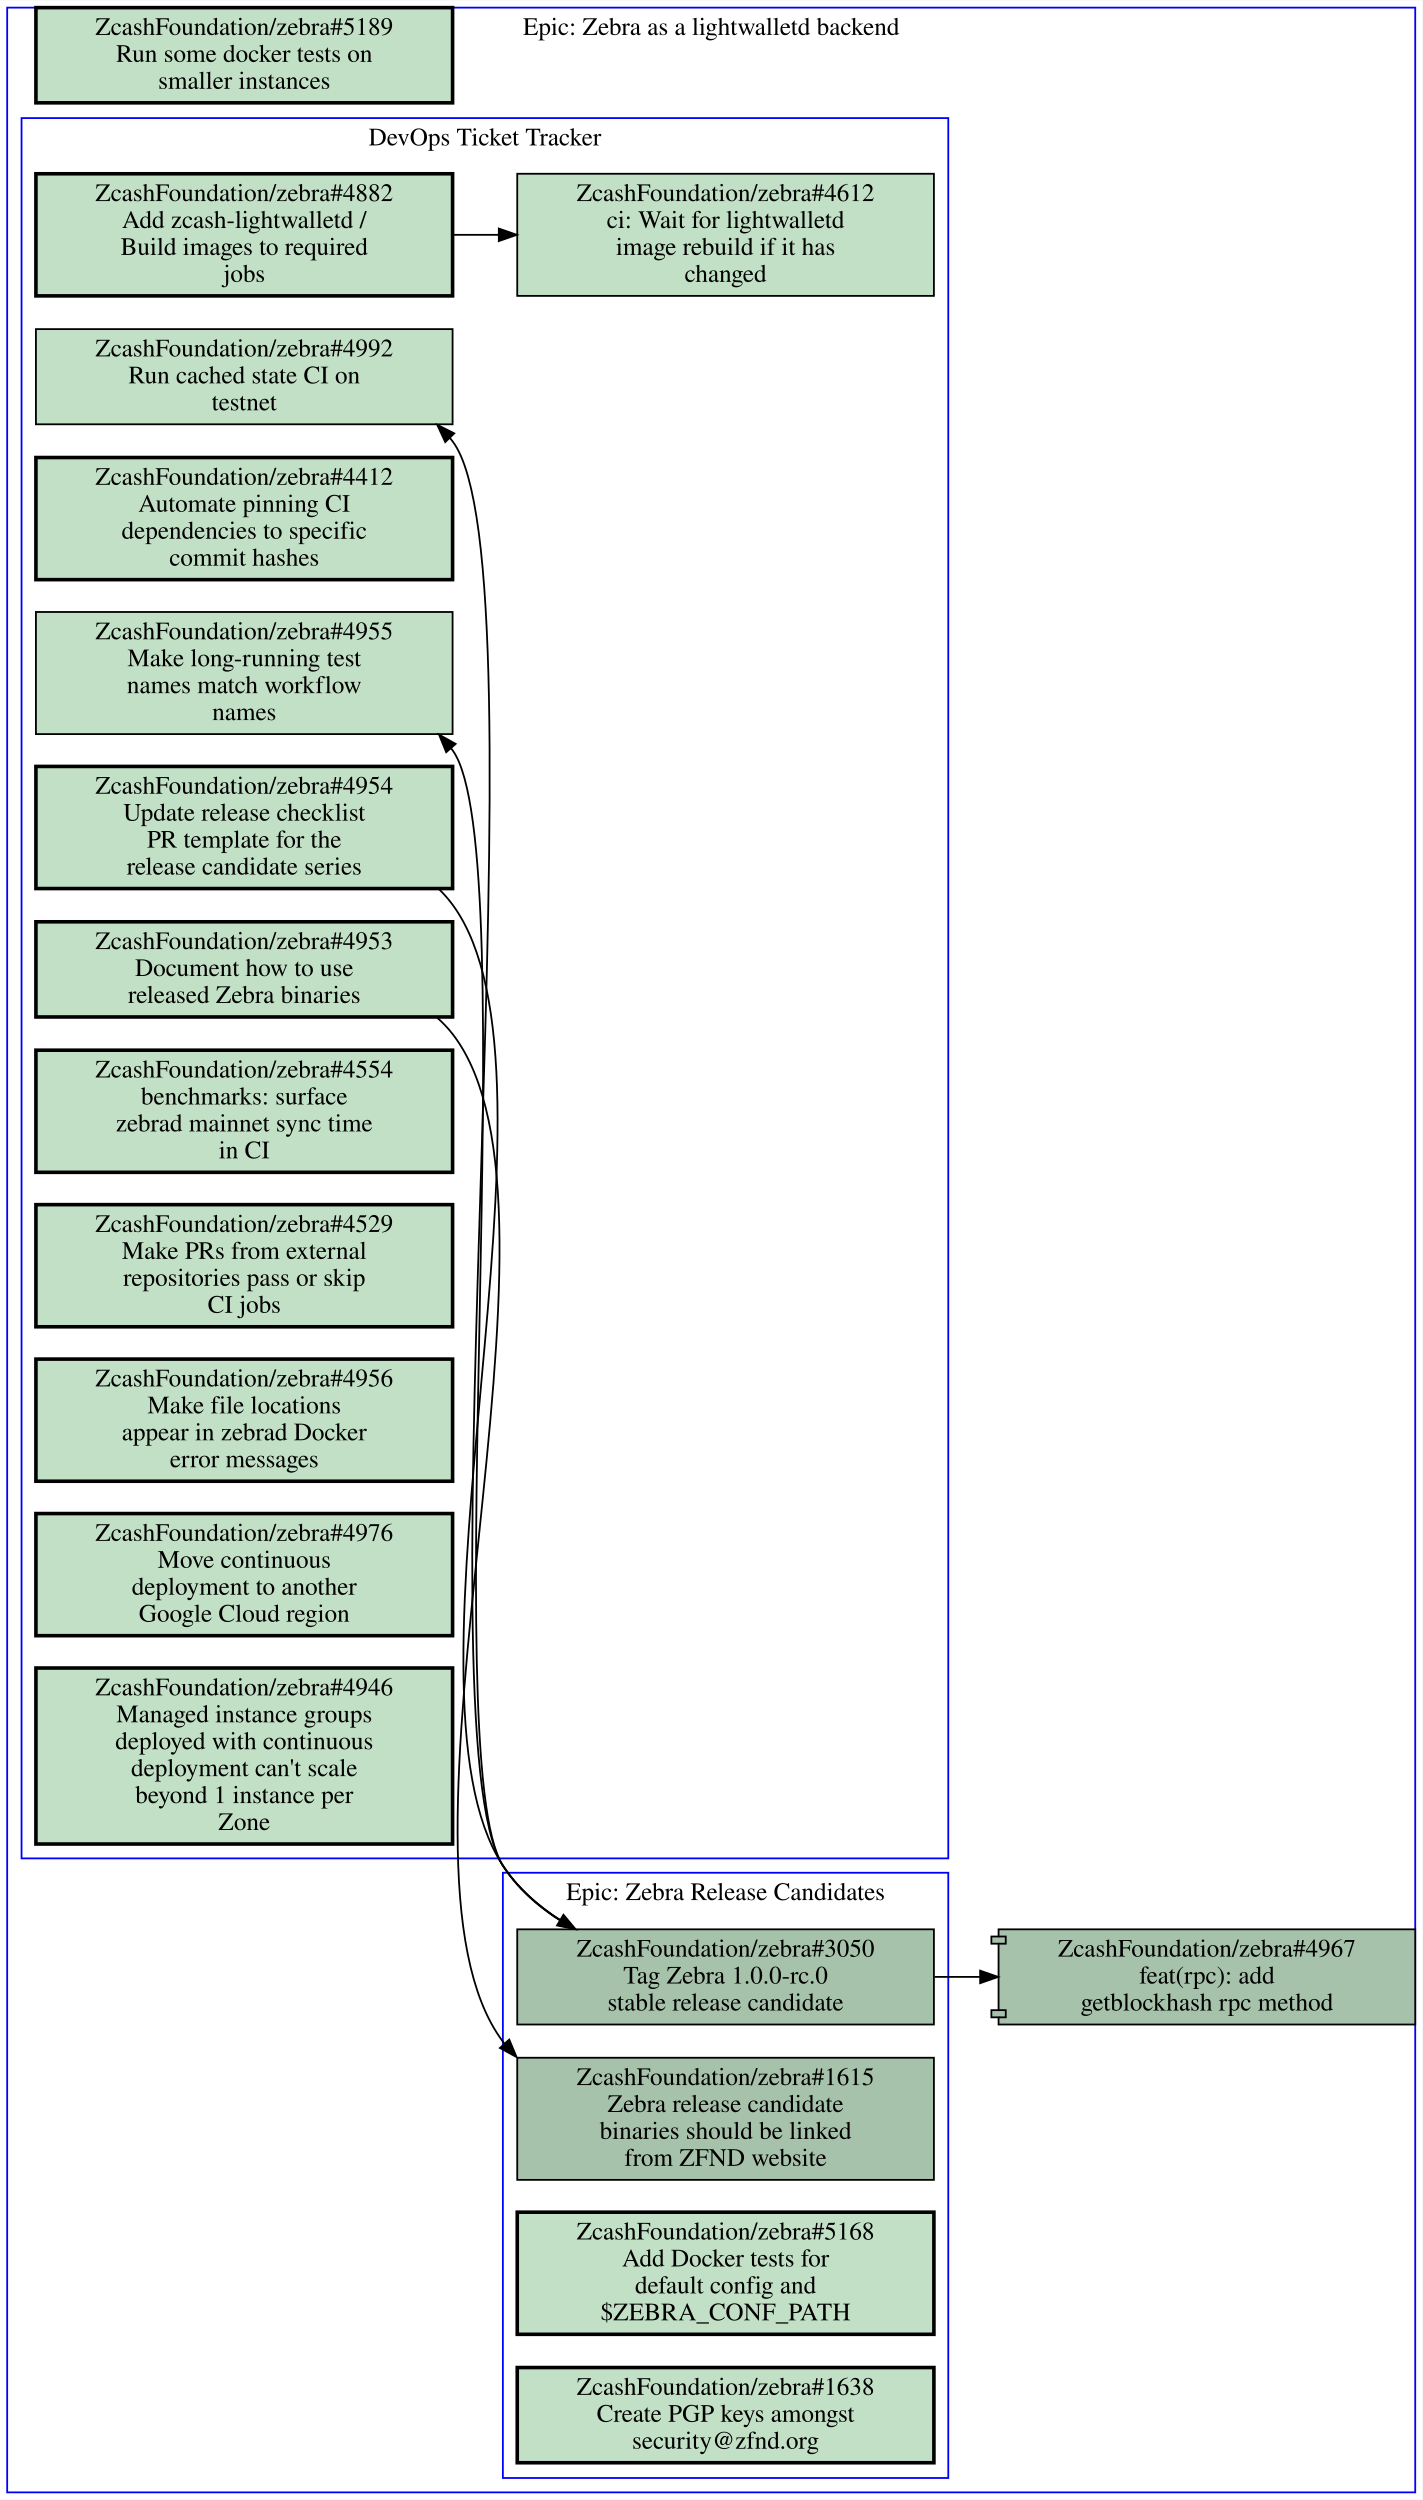
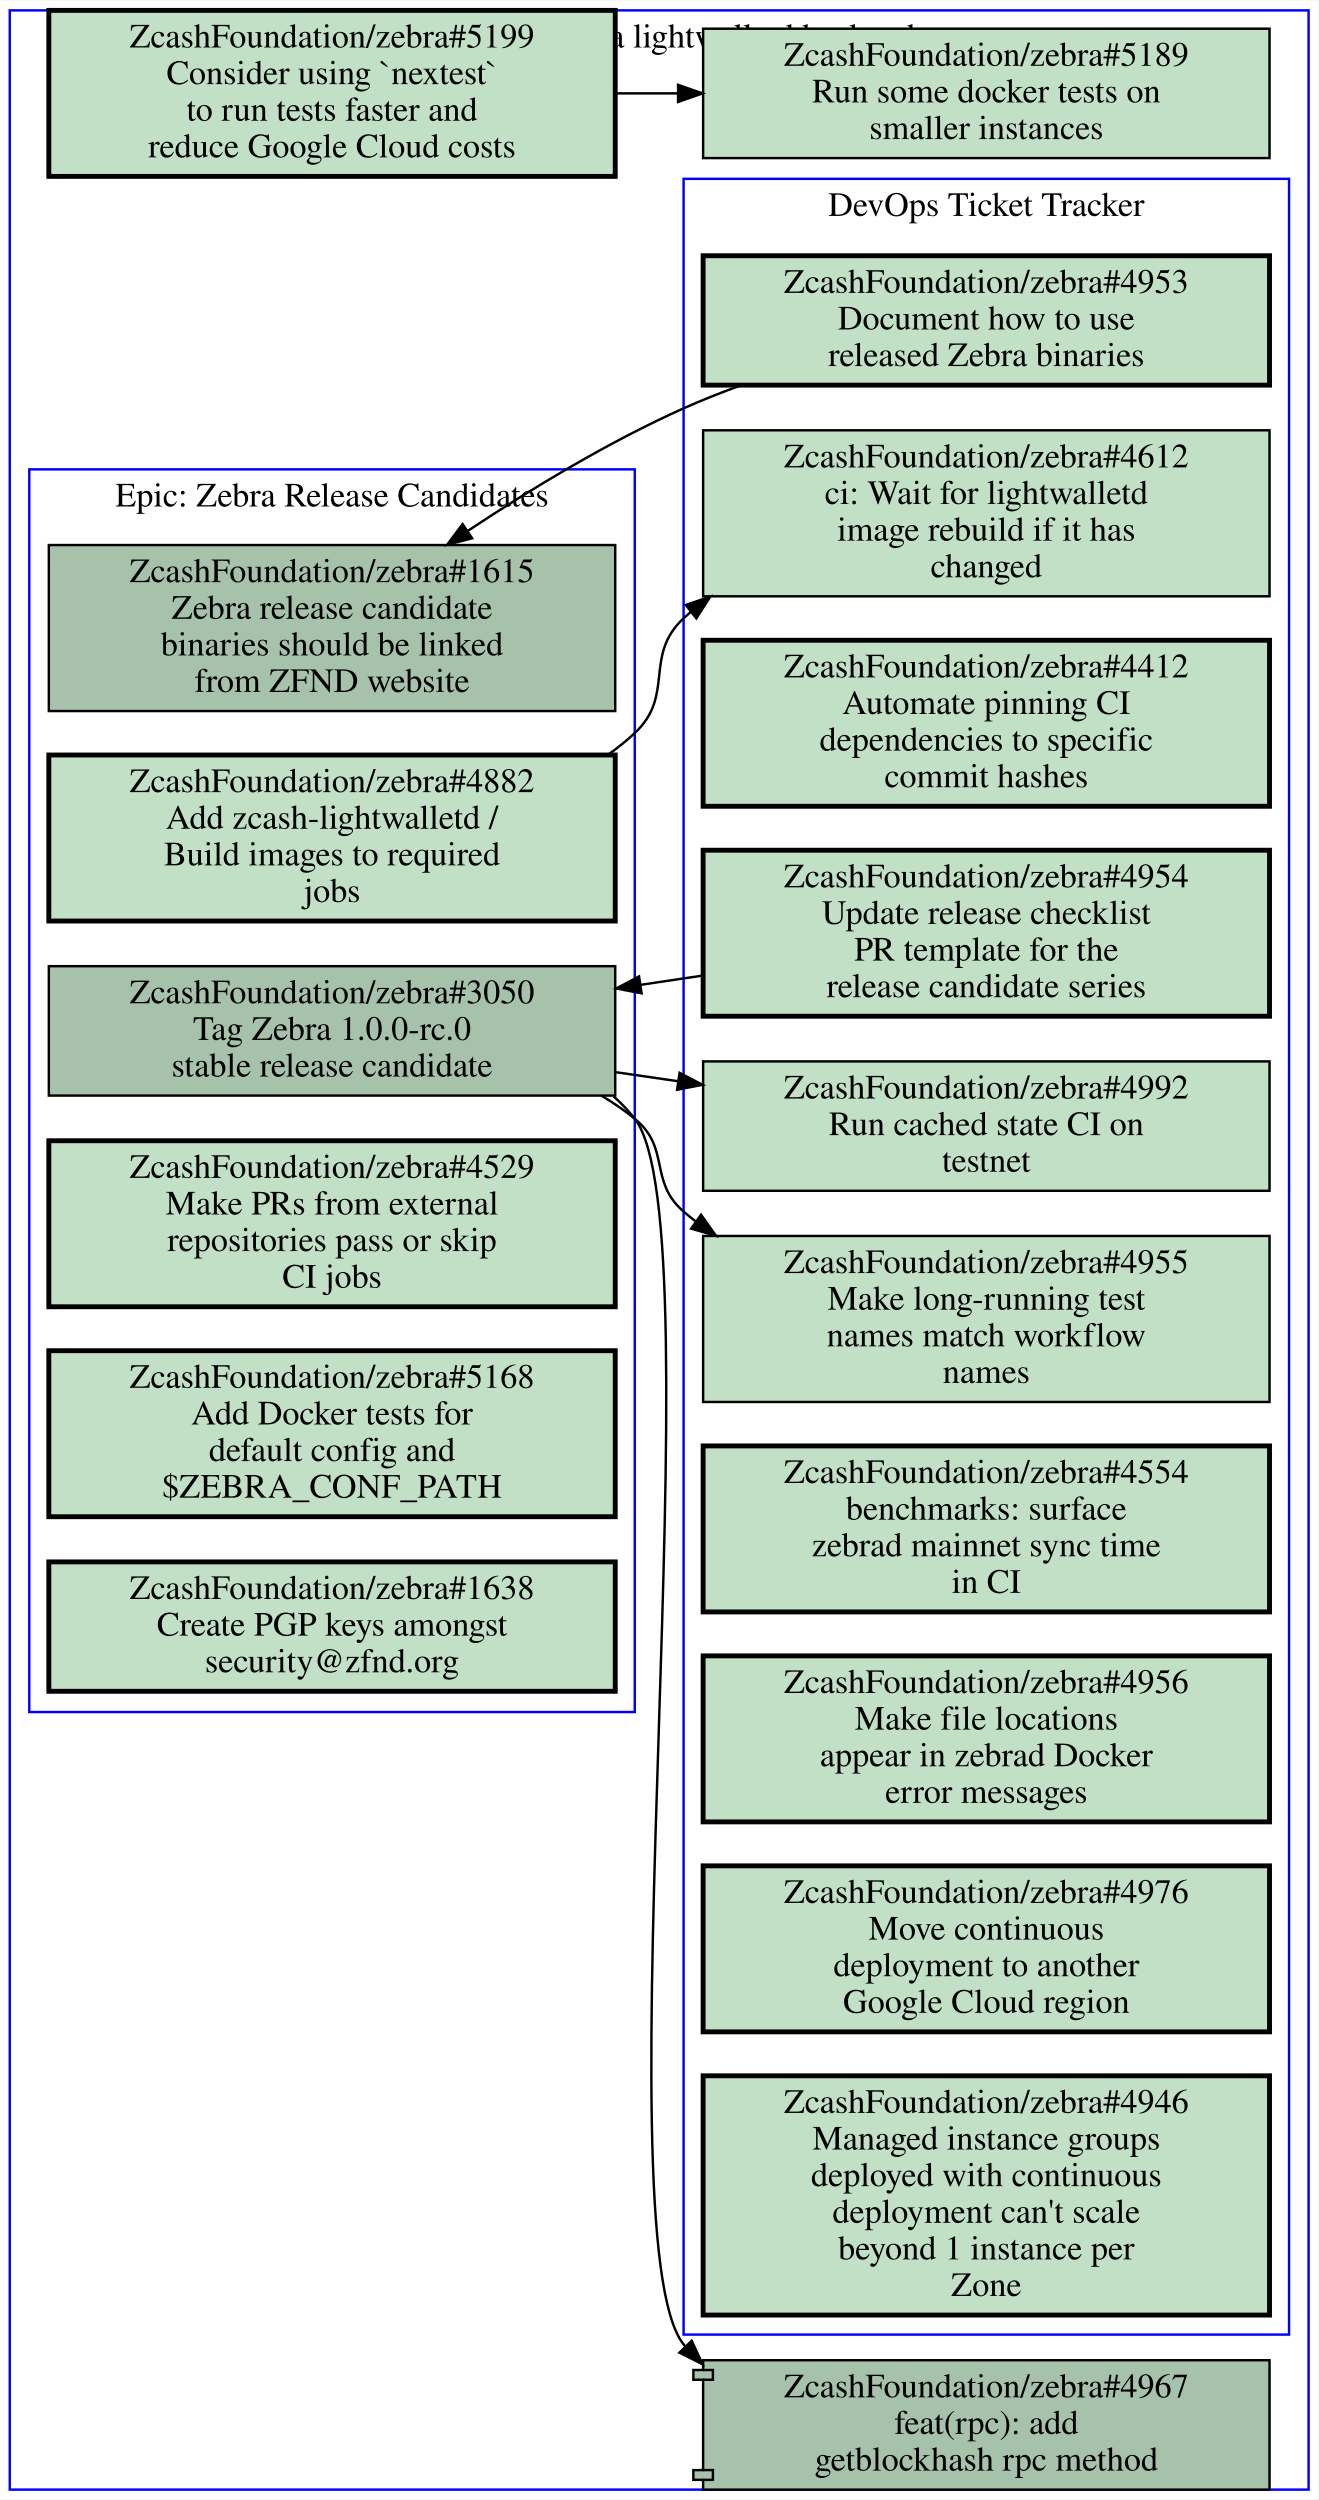
- <svg xmlns="http://www.w3.org/2000/svg" xmlns:xlink="http://www.w3.org/1999/xlink" width="792pt" height="1392pt" viewBox="0.00 0.00 792.00 1391.50">
-   <g id="graph0" class="graph" transform="scale(1 1) rotate(0) translate(4 1387.5)">
-     <polygon fill="#ffffff" stroke="transparent" points="-4,4 -4,-1387.5 788,-1387.5 788,4 -4,4" />
+ <svg xmlns="http://www.w3.org/2000/svg" xmlns:xlink="http://www.w3.org/1999/xlink" width="540pt" height="1024pt" viewBox="0.00 0.00 540.00 1023.50">
+   <g id="graph0" class="graph" transform="scale(1 1) rotate(0) translate(4 1019.5)">
+     <polygon fill="#ffffff" stroke="transparent" points="-4,4 -4,-1019.5 536,-1019.5 536,4 -4,4" />
    <g id="clust1" class="cluster">
-       <polygon fill="none" stroke="#0000ff" points="8,-353 8,-1322 524,-1322 524,-353 8,-353" />
-       <text text-anchor="middle" x="266" y="-1306.8" font-family="Times,serif" font-size="14.00" fill="#000000">DevOps Ticket Tracker</text>
+       <polygon fill="none" stroke="#0000ff" points="8,-318.5 8,-827.5 256,-827.5 256,-318.5 8,-318.5" />
+       <text text-anchor="middle" x="132" y="-812.3" font-family="Times,serif" font-size="14.00" fill="#000000">Epic: Zebra Release Candidates</text>
    </g>
    <g id="clust2" class="cluster">
-       <polygon fill="none" stroke="#0000ff" points="276,-8 276,-345 524,-345 524,-8 276,-8" />
-       <text text-anchor="middle" x="400" y="-329.8" font-family="Times,serif" font-size="14.00" fill="#000000">Epic: Zebra Release Candidates</text>
+       <polygon fill="none" stroke="#0000ff" points="276,-63.5 276,-946.5 524,-946.5 524,-63.5 276,-63.5" />
+       <text text-anchor="middle" x="400" y="-931.3" font-family="Times,serif" font-size="14.00" fill="#000000">DevOps Ticket Tracker</text>
    </g>
    <g id="clust3" class="cluster">
-       <polygon fill="none" stroke="#0000ff" points="0,0 0,-1383.5 784,-1383.5 784,0 0,0" />
-       <text text-anchor="middle" x="392" y="-1368.3" font-family="Times,serif" font-size="14.00" fill="#000000">Epic: Zebra as a lightwalletd backend</text>
+       <polygon fill="none" stroke="#0000ff" points="0,0 0,-1015.5 532,-1015.5 532,0 0,0" />
+       <text text-anchor="middle" x="266" y="-1000.3" font-family="Times,serif" font-size="14.00" fill="#000000">Epic: Zebra as a lightwalletd backend</text>
    </g>
    <g id="node1" class="node open">
      <g id="a_node1">
-         <a xlink:href="https://github.com/ZcashFoundation/zebra/issues/4953" xlink:title="ZcashFoundation/zebra#4953&#10;Document how to use&#10;released Zebra binaries" target="_blank">
-           <polygon fill="#c2e0c6" stroke="#000000" stroke-width="2" points="248,-874.5 16,-874.5 16,-821.5 248,-821.5 248,-874.5" />
-           <text text-anchor="middle" x="132" y="-859.3" font-family="Times,serif" font-size="14.00" fill="#000000">ZcashFoundation/zebra#4953</text>
-           <text text-anchor="middle" x="132" y="-844.3" font-family="Times,serif" font-size="14.00" fill="#000000">Document how to use</text>
-           <text text-anchor="middle" x="132" y="-829.3" font-family="Times,serif" font-size="14.00" fill="#000000">released Zebra binaries</text>
-         </a>
-       </g>
-     </g>
-     <g id="node13" class="node open">
-       <g id="a_node13">
        <a xlink:href="https://github.com/ZcashFoundation/zebra/issues/1615" xlink:title="ZcashFoundation/zebra#1615&#10;Zebra release candidate&#10;binaries should be linked&#10;from ZFND website" target="_blank">
-           <polygon fill="#a7c2aa" stroke="#000000" points="516,-242 284,-242 284,-174 516,-174 516,-242" />
-           <text text-anchor="middle" x="400" y="-226.8" font-family="Times,serif" font-size="14.00" fill="#000000">ZcashFoundation/zebra#1615</text>
-           <text text-anchor="middle" x="400" y="-211.8" font-family="Times,serif" font-size="14.00" fill="#000000">Zebra release candidate</text>
-           <text text-anchor="middle" x="400" y="-196.8" font-family="Times,serif" font-size="14.00" fill="#000000">binaries should be linked</text>
-           <text text-anchor="middle" x="400" y="-181.8" font-family="Times,serif" font-size="14.00" fill="#000000">from ZFND website</text>
-         </a>
-       </g>
-     </g>
-     <g id="edge2" class="edge">
-       <path fill="none" stroke="#000000" d="M239.4,-821.12C242.53,-818.36 245.41,-815.33 248,-812 324.52,-713.38 201.11,-350.86 276,-251 276.29,-250.61 276.58,-250.23 276.88,-249.85" />
-       <polygon fill="#000000" stroke="#000000" points="279.545,-252.121 283.64,-242.35 274.345,-247.435 279.545,-252.121" />
+           <polygon fill="#a7c2aa" stroke="#000000" points="248,-796.5 16,-796.5 16,-728.5 248,-728.5 248,-796.5" />
+           <text text-anchor="middle" x="132" y="-781.3" font-family="Times,serif" font-size="14.00" fill="#000000">ZcashFoundation/zebra#1615</text>
+           <text text-anchor="middle" x="132" y="-766.3" font-family="Times,serif" font-size="14.00" fill="#000000">Zebra release candidate</text>
+           <text text-anchor="middle" x="132" y="-751.3" font-family="Times,serif" font-size="14.00" fill="#000000">binaries should be linked</text>
+           <text text-anchor="middle" x="132" y="-736.3" font-family="Times,serif" font-size="14.00" fill="#000000">from ZFND website</text>
+         </a>
+       </g>
    </g>
    <g id="node2" class="node open">
      <g id="a_node2">
-         <a xlink:href="https://github.com/ZcashFoundation/zebra/issues/4954" xlink:title="ZcashFoundation/zebra#4954&#10;Update release checklist&#10;PR template for the&#10;release candidate series" target="_blank">
-           <polygon fill="#c2e0c6" stroke="#000000" stroke-width="2" points="248,-961 16,-961 16,-893 248,-893 248,-961" />
-           <text text-anchor="middle" x="132" y="-945.8" font-family="Times,serif" font-size="14.00" fill="#000000">ZcashFoundation/zebra#4954</text>
-           <text text-anchor="middle" x="132" y="-930.8" font-family="Times,serif" font-size="14.00" fill="#000000">Update release checklist</text>
-           <text text-anchor="middle" x="132" y="-915.8" font-family="Times,serif" font-size="14.00" fill="#000000">PR template for the</text>
-           <text text-anchor="middle" x="132" y="-900.8" font-family="Times,serif" font-size="14.00" fill="#000000">release candidate series</text>
-         </a>
-       </g>
-     </g>
-     <g id="node14" class="node open">
-       <g id="a_node14">
        <a xlink:href="https://github.com/ZcashFoundation/zebra/issues/3050" xlink:title="ZcashFoundation/zebra#3050&#10;Tag Zebra 1.0.0-rc.0&#10;stable release candidate" target="_blank">
-           <polygon fill="#a7c2aa" stroke="#000000" points="516,-313.5 284,-313.5 284,-260.5 516,-260.5 516,-313.5" />
-           <text text-anchor="middle" x="400" y="-298.3" font-family="Times,serif" font-size="14.00" fill="#000000">ZcashFoundation/zebra#3050</text>
-           <text text-anchor="middle" x="400" y="-283.3" font-family="Times,serif" font-size="14.00" fill="#000000">Tag Zebra 1.0.0-rc.0</text>
-           <text text-anchor="middle" x="400" y="-268.3" font-family="Times,serif" font-size="14.00" fill="#000000">stable release candidate</text>
-         </a>
-       </g>
-     </g>
-     <g id="edge3" class="edge">
-       <path fill="none" stroke="#000000" d="M240.42,-892.68C243.17,-890 245.71,-887.11 248,-884 318.53,-788.09 210.78,-448.6 276,-349 284.03,-336.73 295.27,-326.79 307.73,-318.76" />
-       <polygon fill="#000000" stroke="#000000" points="309.729,-321.643 316.52,-313.51 306.14,-315.633 309.729,-321.643" />
-     </g>
-     <g id="node3" class="node open">
-       <g id="a_node3">
-         <a xlink:href="https://github.com/ZcashFoundation/zebra/issues/4412" xlink:title="ZcashFoundation/zebra#4412&#10;Automate pinning CI&#10;dependencies to specific&#10;commit hashes" target="_blank">
-           <polygon fill="#c2e0c6" stroke="#000000" stroke-width="2" points="248,-1133 16,-1133 16,-1065 248,-1065 248,-1133" />
-           <text text-anchor="middle" x="132" y="-1117.8" font-family="Times,serif" font-size="14.00" fill="#000000">ZcashFoundation/zebra#4412</text>
-           <text text-anchor="middle" x="132" y="-1102.8" font-family="Times,serif" font-size="14.00" fill="#000000">Automate pinning CI</text>
-           <text text-anchor="middle" x="132" y="-1087.8" font-family="Times,serif" font-size="14.00" fill="#000000">dependencies to specific</text>
-           <text text-anchor="middle" x="132" y="-1072.8" font-family="Times,serif" font-size="14.00" fill="#000000">commit hashes</text>
-         </a>
-       </g>
-     </g>
-     <g id="node4" class="node open">
-       <g id="a_node4">
-         <a xlink:href="https://github.com/ZcashFoundation/zebra/issues/4612" xlink:title="ZcashFoundation/zebra#4612&#10;ci: Wait for lightwalletd&#10;image rebuild if it has&#10;changed" target="_blank">
-           <polygon fill="#c2e0c6" stroke="#000000" points="516,-1291 284,-1291 284,-1223 516,-1223 516,-1291" />
-           <text text-anchor="middle" x="400" y="-1275.8" font-family="Times,serif" font-size="14.00" fill="#000000">ZcashFoundation/zebra#4612</text>
-           <text text-anchor="middle" x="400" y="-1260.8" font-family="Times,serif" font-size="14.00" fill="#000000">ci: Wait for lightwalletd</text>
-           <text text-anchor="middle" x="400" y="-1245.8" font-family="Times,serif" font-size="14.00" fill="#000000">image rebuild if it has</text>
-           <text text-anchor="middle" x="400" y="-1230.8" font-family="Times,serif" font-size="14.00" fill="#000000">changed</text>
-         </a>
-       </g>
-     </g>
-     <g id="node5" class="node open">
-       <g id="a_node5">
-         <a xlink:href="https://github.com/ZcashFoundation/zebra/issues/4955" xlink:title="ZcashFoundation/zebra#4955&#10;Make long-running test&#10;names match workflow&#10;names" target="_blank">
-           <polygon fill="#c2e0c6" stroke="#000000" points="248,-1047 16,-1047 16,-979 248,-979 248,-1047" />
-           <text text-anchor="middle" x="132" y="-1031.8" font-family="Times,serif" font-size="14.00" fill="#000000">ZcashFoundation/zebra#4955</text>
-           <text text-anchor="middle" x="132" y="-1016.8" font-family="Times,serif" font-size="14.00" fill="#000000">Make long-running test</text>
-           <text text-anchor="middle" x="132" y="-1001.8" font-family="Times,serif" font-size="14.00" fill="#000000">names match workflow</text>
-           <text text-anchor="middle" x="132" y="-986.8" font-family="Times,serif" font-size="14.00" fill="#000000">names</text>
-         </a>
-       </g>
-     </g>
-     <g id="node6" class="node open">
-       <g id="a_node6">
-         <a xlink:href="https://github.com/ZcashFoundation/zebra/issues/4882" xlink:title="ZcashFoundation/zebra#4882&#10;Add zcash-lightwalletd /&#10;Build images to required&#10;jobs" target="_blank">
-           <polygon fill="#c2e0c6" stroke="#000000" stroke-width="2" points="248,-1291 16,-1291 16,-1223 248,-1223 248,-1291" />
-           <text text-anchor="middle" x="132" y="-1275.8" font-family="Times,serif" font-size="14.00" fill="#000000">ZcashFoundation/zebra#4882</text>
-           <text text-anchor="middle" x="132" y="-1260.8" font-family="Times,serif" font-size="14.00" fill="#000000">Add zcash-lightwalletd /</text>
-           <text text-anchor="middle" x="132" y="-1245.8" font-family="Times,serif" font-size="14.00" fill="#000000">Build images to required</text>
-           <text text-anchor="middle" x="132" y="-1230.8" font-family="Times,serif" font-size="14.00" fill="#000000">jobs</text>
-         </a>
-       </g>
-     </g>
-     <g id="edge1" class="edge">
-       <path fill="none" stroke="#000000" d="M248.38,-1257C256.71,-1257 265.14,-1257 273.53,-1257" />
-       <polygon fill="#000000" stroke="#000000" points="273.74,-1260.5 283.74,-1257 273.74,-1253.5 273.74,-1260.5" />
-     </g>
-     <g id="node7" class="node open">
-       <g id="a_node7">
-         <a xlink:href="https://github.com/ZcashFoundation/zebra/issues/4992" xlink:title="ZcashFoundation/zebra#4992&#10;Run cached state CI on&#10;testnet" target="_blank">
-           <polygon fill="#c2e0c6" stroke="#000000" points="248,-1204.5 16,-1204.5 16,-1151.5 248,-1151.5 248,-1204.5" />
-           <text text-anchor="middle" x="132" y="-1189.3" font-family="Times,serif" font-size="14.00" fill="#000000">ZcashFoundation/zebra#4992</text>
-           <text text-anchor="middle" x="132" y="-1174.3" font-family="Times,serif" font-size="14.00" fill="#000000">Run cached state CI on</text>
-           <text text-anchor="middle" x="132" y="-1159.3" font-family="Times,serif" font-size="14.00" fill="#000000">testnet</text>
-         </a>
-       </g>
-     </g>
-     <g id="node8" class="node open">
-       <g id="a_node8">
-         <a xlink:href="https://github.com/ZcashFoundation/zebra/issues/4554" xlink:title="ZcashFoundation/zebra#4554&#10;benchmarks: surface&#10;zebrad mainnet sync time&#10;in CI" target="_blank">
-           <polygon fill="#c2e0c6" stroke="#000000" stroke-width="2" points="248,-803 16,-803 16,-735 248,-735 248,-803" />
-           <text text-anchor="middle" x="132" y="-787.8" font-family="Times,serif" font-size="14.00" fill="#000000">ZcashFoundation/zebra#4554</text>
-           <text text-anchor="middle" x="132" y="-772.8" font-family="Times,serif" font-size="14.00" fill="#000000">benchmarks: surface</text>
-           <text text-anchor="middle" x="132" y="-757.8" font-family="Times,serif" font-size="14.00" fill="#000000">zebrad mainnet sync time</text>
-           <text text-anchor="middle" x="132" y="-742.8" font-family="Times,serif" font-size="14.00" fill="#000000">in CI</text>
-         </a>
-       </g>
-     </g>
-     <g id="node9" class="node open">
-       <g id="a_node9">
-         <a xlink:href="https://github.com/ZcashFoundation/zebra/issues/4529" xlink:title="ZcashFoundation/zebra#4529&#10;Make PRs from external&#10;repositories pass or skip&#10;CI jobs" target="_blank">
-           <polygon fill="#c2e0c6" stroke="#000000" stroke-width="2" points="248,-717 16,-717 16,-649 248,-649 248,-717" />
-           <text text-anchor="middle" x="132" y="-701.8" font-family="Times,serif" font-size="14.00" fill="#000000">ZcashFoundation/zebra#4529</text>
-           <text text-anchor="middle" x="132" y="-686.8" font-family="Times,serif" font-size="14.00" fill="#000000">Make PRs from external</text>
-           <text text-anchor="middle" x="132" y="-671.8" font-family="Times,serif" font-size="14.00" fill="#000000">repositories pass or skip</text>
-           <text text-anchor="middle" x="132" y="-656.8" font-family="Times,serif" font-size="14.00" fill="#000000">CI jobs</text>
-         </a>
-       </g>
-     </g>
-     <g id="node10" class="node open">
-       <g id="a_node10">
-         <a xlink:href="https://github.com/ZcashFoundation/zebra/issues/4956" xlink:title="ZcashFoundation/zebra#4956&#10;Make file locations&#10;appear in zebrad Docker&#10;error messages" target="_blank">
-           <polygon fill="#c2e0c6" stroke="#000000" stroke-width="2" points="248,-631 16,-631 16,-563 248,-563 248,-631" />
-           <text text-anchor="middle" x="132" y="-615.8" font-family="Times,serif" font-size="14.00" fill="#000000">ZcashFoundation/zebra#4956</text>
-           <text text-anchor="middle" x="132" y="-600.8" font-family="Times,serif" font-size="14.00" fill="#000000">Make file locations</text>
-           <text text-anchor="middle" x="132" y="-585.8" font-family="Times,serif" font-size="14.00" fill="#000000">appear in zebrad Docker</text>
-           <text text-anchor="middle" x="132" y="-570.8" font-family="Times,serif" font-size="14.00" fill="#000000">error messages</text>
+           <polygon fill="#a7c2aa" stroke="#000000" points="248,-624 16,-624 16,-571 248,-571 248,-624" />
+           <text text-anchor="middle" x="132" y="-608.8" font-family="Times,serif" font-size="14.00" fill="#000000">ZcashFoundation/zebra#3050</text>
+           <text text-anchor="middle" x="132" y="-593.8" font-family="Times,serif" font-size="14.00" fill="#000000">Tag Zebra 1.0.0-rc.0</text>
+           <text text-anchor="middle" x="132" y="-578.8" font-family="Times,serif" font-size="14.00" fill="#000000">stable release candidate</text>
        </a>
      </g>
    </g>
    <g id="node11" class="node open">
      <g id="a_node11">
-         <a xlink:href="https://github.com/ZcashFoundation/zebra/issues/4976" xlink:title="ZcashFoundation/zebra#4976&#10;Move continuous&#10;deployment to another&#10;Google Cloud region" target="_blank">
-           <polygon fill="#c2e0c6" stroke="#000000" stroke-width="2" points="248,-545 16,-545 16,-477 248,-477 248,-545" />
-           <text text-anchor="middle" x="132" y="-529.8" font-family="Times,serif" font-size="14.00" fill="#000000">ZcashFoundation/zebra#4976</text>
-           <text text-anchor="middle" x="132" y="-514.8" font-family="Times,serif" font-size="14.00" fill="#000000">Move continuous</text>
-           <text text-anchor="middle" x="132" y="-499.8" font-family="Times,serif" font-size="14.00" fill="#000000">deployment to another</text>
-           <text text-anchor="middle" x="132" y="-484.8" font-family="Times,serif" font-size="14.00" fill="#000000">Google Cloud region</text>
-         </a>
-       </g>
+         <a xlink:href="https://github.com/ZcashFoundation/zebra/issues/4955" xlink:title="ZcashFoundation/zebra#4955&#10;Make long-running test&#10;names match workflow&#10;names" target="_blank">
+           <polygon fill="#c2e0c6" stroke="#000000" points="516,-513.5 284,-513.5 284,-445.5 516,-445.5 516,-513.5" />
+           <text text-anchor="middle" x="400" y="-498.3" font-family="Times,serif" font-size="14.00" fill="#000000">ZcashFoundation/zebra#4955</text>
+           <text text-anchor="middle" x="400" y="-483.3" font-family="Times,serif" font-size="14.00" fill="#000000">Make long-running test</text>
+           <text text-anchor="middle" x="400" y="-468.3" font-family="Times,serif" font-size="14.00" fill="#000000">names match workflow</text>
+           <text text-anchor="middle" x="400" y="-453.3" font-family="Times,serif" font-size="14.00" fill="#000000">names</text>
+         </a>
+       </g>
+     </g>
+     <g id="edge1" class="edge">
+       <path fill="none" stroke="#000000" d="M242.37,-570.94C247.17,-568.11 251.74,-564.97 256,-561.5 270.79,-549.43 261.57,-535.99 276,-523.5 277.55,-522.15 279.15,-520.85 280.79,-519.58" />
+       <polygon fill="#000000" stroke="#000000" points="283.14,-522.205 289.28,-513.57 279.096,-516.491 283.14,-522.205" />
    </g>
    <g id="node12" class="node open">
      <g id="a_node12">
-         <a xlink:href="https://github.com/ZcashFoundation/zebra/issues/4946" xlink:title="ZcashFoundation/zebra#4946&#10;Managed instance groups&#10;deployed with continuous&#10;deployment can't scale&#10;beyond 1 instance per&#10;Zone" target="_blank">
-           <polygon fill="#c2e0c6" stroke="#000000" stroke-width="2" points="248,-459 16,-459 16,-361 248,-361 248,-459" />
-           <text text-anchor="middle" x="132" y="-443.8" font-family="Times,serif" font-size="14.00" fill="#000000">ZcashFoundation/zebra#4946</text>
-           <text text-anchor="middle" x="132" y="-428.8" font-family="Times,serif" font-size="14.00" fill="#000000">Managed instance groups</text>
-           <text text-anchor="middle" x="132" y="-413.8" font-family="Times,serif" font-size="14.00" fill="#000000">deployed with continuous</text>
-           <text text-anchor="middle" x="132" y="-398.8" font-family="Times,serif" font-size="14.00" fill="#000000">deployment can't scale</text>
-           <text text-anchor="middle" x="132" y="-383.8" font-family="Times,serif" font-size="14.00" fill="#000000">beyond 1 instance per</text>
-           <text text-anchor="middle" x="132" y="-368.8" font-family="Times,serif" font-size="14.00" fill="#000000">Zone</text>
-         </a>
-       </g>
-     </g>
-     <g id="edge4" class="edge">
-       <path fill="none" stroke="#000000" d="M316.12,-313.63C300.35,-322.43 285.77,-333.96 276,-349 238.37,-406.92 288.72,-914.21 248,-970 247.72,-970.39 247.43,-970.78 247.13,-971.16" />
-       <polygon fill="#000000" stroke="#000000" points="244.455,-968.901 240.45,-978.71 249.698,-973.54 244.455,-968.901" />
-     </g>
-     <g id="edge5" class="edge">
-       <path fill="none" stroke="#000000" d="M316.01,-313.56C300.25,-322.36 285.69,-333.92 276,-349 228.33,-423.17 301.54,-1072 248,-1142 247.52,-1142.6 247.03,-1143.2 246.53,-1143.9" />
-       <polygon fill="#000000" stroke="#000000" points="243.903,-1141.582 239.46,-1151.2 248.931,-1146.452 243.903,-1141.582" />
+         <a xlink:href="https://github.com/ZcashFoundation/zebra/issues/4992" xlink:title="ZcashFoundation/zebra#4992&#10;Run cached state CI on&#10;testnet" target="_blank">
+           <polygon fill="#c2e0c6" stroke="#000000" points="516,-585 284,-585 284,-532 516,-532 516,-585" />
+           <text text-anchor="middle" x="400" y="-569.8" font-family="Times,serif" font-size="14.00" fill="#000000">ZcashFoundation/zebra#4992</text>
+           <text text-anchor="middle" x="400" y="-554.8" font-family="Times,serif" font-size="14.00" fill="#000000">Run cached state CI on</text>
+           <text text-anchor="middle" x="400" y="-539.8" font-family="Times,serif" font-size="14.00" fill="#000000">testnet</text>
+         </a>
+       </g>
+     </g>
+     <g id="edge2" class="edge">
+       <path fill="none" stroke="#000000" d="M248.38,-580.56C256.81,-579.34 265.33,-578.1 273.81,-576.86" />
+       <polygon fill="#000000" stroke="#000000" points="274.346,-580.319 283.74,-575.42 273.341,-573.391 274.346,-580.319" />
    </g>
    <g id="node17" class="node open">
      <g id="a_node17">
        <a xlink:href="https://github.com/ZcashFoundation/zebra/pull/4967" xlink:title="ZcashFoundation/zebra#4967&#10;feat(rpc): add&#10;getblockhash rpc method" target="_blank">
-           <polygon fill="#a7c2aa" stroke="#000000" points="784,-313.5 552,-313.5 552,-309.5 548,-309.5 548,-305.5 552,-305.5 552,-268.5 548,-268.5 548,-264.5 552,-264.5 552,-260.5 784,-260.5 784,-313.5" />
-           <polyline fill="none" stroke="#000000" points="552,-309.5 556,-309.5 556,-305.5 552,-305.5 " />
-           <polyline fill="none" stroke="#000000" points="552,-268.5 556,-268.5 556,-264.5 552,-264.5 " />
-           <text text-anchor="middle" x="668" y="-298.3" font-family="Times,serif" font-size="14.00" fill="#000000">ZcashFoundation/zebra#4967</text>
-           <text text-anchor="middle" x="668" y="-283.3" font-family="Times,serif" font-size="14.00" fill="#000000">feat(rpc): add</text>
-           <text text-anchor="middle" x="668" y="-268.3" font-family="Times,serif" font-size="14.00" fill="#000000">getblockhash rpc method</text>
+           <polygon fill="#a7c2aa" stroke="#000000" points="516,-53 284,-53 284,-49 280,-49 280,-45 284,-45 284,-8 280,-8 280,-4 284,-4 284,0 516,0 516,-53" />
+           <polyline fill="none" stroke="#000000" points="284,-49 288,-49 288,-45 284,-45 " />
+           <polyline fill="none" stroke="#000000" points="284,-8 288,-8 288,-4 284,-4 " />
+           <text text-anchor="middle" x="400" y="-37.8" font-family="Times,serif" font-size="14.00" fill="#000000">ZcashFoundation/zebra#4967</text>
+           <text text-anchor="middle" x="400" y="-22.8" font-family="Times,serif" font-size="14.00" fill="#000000">feat(rpc): add</text>
+           <text text-anchor="middle" x="400" y="-7.8" font-family="Times,serif" font-size="14.00" fill="#000000">getblockhash rpc method</text>
+         </a>
+       </g>
+     </g>
+     <g id="edge3" class="edge">
+       <path fill="none" stroke="#000000" d="M247.3,-570.69C250.46,-567.91 253.38,-564.85 256,-561.5 290.4,-517.54 241.11,-103.07 276,-59.5 276.22,-59.223 276.45,-58.948 276.67,-58.675" />
+       <polygon fill="#000000" stroke="#000000" points="279.318,-60.972 283.76,-51.353 274.289,-56.102 279.318,-60.972" />
+     </g>
+     <g id="node3" class="node open">
+       <g id="a_node3">
+         <a xlink:href="https://github.com/ZcashFoundation/zebra/issues/4882" xlink:title="ZcashFoundation/zebra#4882&#10;Add zcash-lightwalletd /&#10;Build images to required&#10;jobs" target="_blank">
+           <polygon fill="#c2e0c6" stroke="#000000" stroke-width="2" points="248,-710.5 16,-710.5 16,-642.5 248,-642.5 248,-710.5" />
+           <text text-anchor="middle" x="132" y="-695.3" font-family="Times,serif" font-size="14.00" fill="#000000">ZcashFoundation/zebra#4882</text>
+           <text text-anchor="middle" x="132" y="-680.3" font-family="Times,serif" font-size="14.00" fill="#000000">Add zcash-lightwalletd /</text>
+           <text text-anchor="middle" x="132" y="-665.3" font-family="Times,serif" font-size="14.00" fill="#000000">Build images to required</text>
+           <text text-anchor="middle" x="132" y="-650.3" font-family="Times,serif" font-size="14.00" fill="#000000">jobs</text>
+         </a>
+       </g>
+     </g>
+     <g id="node10" class="node open">
+       <g id="a_node10">
+         <a xlink:href="https://github.com/ZcashFoundation/zebra/issues/4612" xlink:title="ZcashFoundation/zebra#4612&#10;ci: Wait for lightwalletd&#10;image rebuild if it has&#10;changed" target="_blank">
+           <polygon fill="#c2e0c6" stroke="#000000" points="516,-843.5 284,-843.5 284,-775.5 516,-775.5 516,-843.5" />
+           <text text-anchor="middle" x="400" y="-828.3" font-family="Times,serif" font-size="14.00" fill="#000000">ZcashFoundation/zebra#4612</text>
+           <text text-anchor="middle" x="400" y="-813.3" font-family="Times,serif" font-size="14.00" fill="#000000">ci: Wait for lightwalletd</text>
+           <text text-anchor="middle" x="400" y="-798.3" font-family="Times,serif" font-size="14.00" fill="#000000">image rebuild if it has</text>
+           <text text-anchor="middle" x="400" y="-783.3" font-family="Times,serif" font-size="14.00" fill="#000000">changed</text>
+         </a>
+       </g>
+     </g>
+     <g id="edge4" class="edge">
+       <path fill="none" stroke="#000000" d="M245.07,-710.62C248.92,-713.36 252.59,-716.31 256,-719.5 272.59,-734.99 259.41,-751.01 276,-766.5 276.96,-767.4 277.94,-768.27 278.94,-769.13" />
+       <polygon fill="#000000" stroke="#000000" points="276.897,-771.976 286.93,-775.38 281.21,-766.462 276.897,-771.976" />
+     </g>
+     <g id="node4" class="node open">
+       <g id="a_node4">
+         <a xlink:href="https://github.com/ZcashFoundation/zebra/issues/4529" xlink:title="ZcashFoundation/zebra#4529&#10;Make PRs from external&#10;repositories pass or skip&#10;CI jobs" target="_blank">
+           <polygon fill="#c2e0c6" stroke="#000000" stroke-width="2" points="248,-552.5 16,-552.5 16,-484.5 248,-484.5 248,-552.5" />
+           <text text-anchor="middle" x="132" y="-537.3" font-family="Times,serif" font-size="14.00" fill="#000000">ZcashFoundation/zebra#4529</text>
+           <text text-anchor="middle" x="132" y="-522.3" font-family="Times,serif" font-size="14.00" fill="#000000">Make PRs from external</text>
+           <text text-anchor="middle" x="132" y="-507.3" font-family="Times,serif" font-size="14.00" fill="#000000">repositories pass or skip</text>
+           <text text-anchor="middle" x="132" y="-492.3" font-family="Times,serif" font-size="14.00" fill="#000000">CI jobs</text>
+         </a>
+       </g>
+     </g>
+     <g id="node5" class="node open">
+       <g id="a_node5">
+         <a xlink:href="https://github.com/ZcashFoundation/zebra/issues/5168" xlink:title="ZcashFoundation/zebra#5168&#10;Add Docker tests for&#10;default config and&#10;$ZEBRA_CONF_PATH" target="_blank">
+           <polygon fill="#c2e0c6" stroke="#000000" stroke-width="2" points="248,-466.5 16,-466.5 16,-398.5 248,-398.5 248,-466.5" />
+           <text text-anchor="middle" x="132" y="-451.3" font-family="Times,serif" font-size="14.00" fill="#000000">ZcashFoundation/zebra#5168</text>
+           <text text-anchor="middle" x="132" y="-436.3" font-family="Times,serif" font-size="14.00" fill="#000000">Add Docker tests for</text>
+           <text text-anchor="middle" x="132" y="-421.3" font-family="Times,serif" font-size="14.00" fill="#000000">default config and</text>
+           <text text-anchor="middle" x="132" y="-406.3" font-family="Times,serif" font-size="14.00" fill="#000000">$ZEBRA_CONF_PATH</text>
+         </a>
+       </g>
+     </g>
+     <g id="node6" class="node open">
+       <g id="a_node6">
+         <a xlink:href="https://github.com/ZcashFoundation/zebra/issues/1638" xlink:title="ZcashFoundation/zebra#1638&#10;Create PGP keys amongst&#10;security@zfnd.org" target="_blank">
+           <polygon fill="#c2e0c6" stroke="#000000" stroke-width="2" points="248,-380 16,-380 16,-327 248,-327 248,-380" />
+           <text text-anchor="middle" x="132" y="-364.8" font-family="Times,serif" font-size="14.00" fill="#000000">ZcashFoundation/zebra#1638</text>
+           <text text-anchor="middle" x="132" y="-349.8" font-family="Times,serif" font-size="14.00" fill="#000000">Create PGP keys amongst</text>
+           <text text-anchor="middle" x="132" y="-334.8" font-family="Times,serif" font-size="14.00" fill="#000000">security@zfnd.org</text>
+         </a>
+       </g>
+     </g>
+     <g id="node7" class="node open">
+       <g id="a_node7">
+         <a xlink:href="https://github.com/ZcashFoundation/zebra/issues/4953" xlink:title="ZcashFoundation/zebra#4953&#10;Document how to use&#10;released Zebra binaries" target="_blank">
+           <polygon fill="#c2e0c6" stroke="#000000" stroke-width="2" points="516,-915 284,-915 284,-862 516,-862 516,-915" />
+           <text text-anchor="middle" x="400" y="-899.8" font-family="Times,serif" font-size="14.00" fill="#000000">ZcashFoundation/zebra#4953</text>
+           <text text-anchor="middle" x="400" y="-884.8" font-family="Times,serif" font-size="14.00" fill="#000000">Document how to use</text>
+           <text text-anchor="middle" x="400" y="-869.8" font-family="Times,serif" font-size="14.00" fill="#000000">released Zebra binaries</text>
+         </a>
+       </g>
+     </g>
+     <g id="edge5" class="edge">
+       <path fill="none" stroke="#000000" d="M299.64,-861.97C291.54,-859.05 283.57,-855.89 276,-852.5 245.41,-838.82 213.6,-819.55 187.68,-802.35" />
+       <polygon fill="#000000" stroke="#000000" points="189.381,-799.276 179.13,-796.6 185.475,-805.085 189.381,-799.276" />
+     </g>
+     <g id="node8" class="node open">
+       <g id="a_node8">
+         <a xlink:href="https://github.com/ZcashFoundation/zebra/issues/4954" xlink:title="ZcashFoundation/zebra#4954&#10;Update release checklist&#10;PR template for the&#10;release candidate series" target="_blank">
+           <polygon fill="#c2e0c6" stroke="#000000" stroke-width="2" points="516,-671.5 284,-671.5 284,-603.5 516,-603.5 516,-671.5" />
+           <text text-anchor="middle" x="400" y="-656.3" font-family="Times,serif" font-size="14.00" fill="#000000">ZcashFoundation/zebra#4954</text>
+           <text text-anchor="middle" x="400" y="-641.3" font-family="Times,serif" font-size="14.00" fill="#000000">Update release checklist</text>
+           <text text-anchor="middle" x="400" y="-626.3" font-family="Times,serif" font-size="14.00" fill="#000000">PR template for the</text>
+           <text text-anchor="middle" x="400" y="-611.3" font-family="Times,serif" font-size="14.00" fill="#000000">release candidate series</text>
        </a>
      </g>
    </g>
    <g id="edge6" class="edge">
-       <path fill="none" stroke="#000000" d="M516.38,-287C524.71,-287 533.14,-287 541.53,-287" />
-       <polygon fill="#000000" stroke="#000000" points="541.74,-290.5 551.74,-287 541.74,-283.5 541.74,-290.5" />
+       <path fill="none" stroke="#000000" d="M283.74,-620.15C275.31,-618.89 266.79,-617.62 258.31,-616.35" />
+       <polygon fill="#000000" stroke="#000000" points="258.787,-612.883 248.38,-614.87 257.755,-619.806 258.787,-612.883" />
+     </g>
+     <g id="node9" class="node open">
+       <g id="a_node9">
+         <a xlink:href="https://github.com/ZcashFoundation/zebra/issues/4412" xlink:title="ZcashFoundation/zebra#4412&#10;Automate pinning CI&#10;dependencies to specific&#10;commit hashes" target="_blank">
+           <polygon fill="#c2e0c6" stroke="#000000" stroke-width="2" points="516,-757.5 284,-757.5 284,-689.5 516,-689.5 516,-757.5" />
+           <text text-anchor="middle" x="400" y="-742.3" font-family="Times,serif" font-size="14.00" fill="#000000">ZcashFoundation/zebra#4412</text>
+           <text text-anchor="middle" x="400" y="-727.3" font-family="Times,serif" font-size="14.00" fill="#000000">Automate pinning CI</text>
+           <text text-anchor="middle" x="400" y="-712.3" font-family="Times,serif" font-size="14.00" fill="#000000">dependencies to specific</text>
+           <text text-anchor="middle" x="400" y="-697.3" font-family="Times,serif" font-size="14.00" fill="#000000">commit hashes</text>
+         </a>
+       </g>
+     </g>
+     <g id="node13" class="node open">
+       <g id="a_node13">
+         <a xlink:href="https://github.com/ZcashFoundation/zebra/issues/4554" xlink:title="ZcashFoundation/zebra#4554&#10;benchmarks: surface&#10;zebrad mainnet sync time&#10;in CI" target="_blank">
+           <polygon fill="#c2e0c6" stroke="#000000" stroke-width="2" points="516,-427.5 284,-427.5 284,-359.5 516,-359.5 516,-427.5" />
+           <text text-anchor="middle" x="400" y="-412.3" font-family="Times,serif" font-size="14.00" fill="#000000">ZcashFoundation/zebra#4554</text>
+           <text text-anchor="middle" x="400" y="-397.3" font-family="Times,serif" font-size="14.00" fill="#000000">benchmarks: surface</text>
+           <text text-anchor="middle" x="400" y="-382.3" font-family="Times,serif" font-size="14.00" fill="#000000">zebrad mainnet sync time</text>
+           <text text-anchor="middle" x="400" y="-367.3" font-family="Times,serif" font-size="14.00" fill="#000000">in CI</text>
+         </a>
+       </g>
+     </g>
+     <g id="node14" class="node open">
+       <g id="a_node14">
+         <a xlink:href="https://github.com/ZcashFoundation/zebra/issues/4956" xlink:title="ZcashFoundation/zebra#4956&#10;Make file locations&#10;appear in zebrad Docker&#10;error messages" target="_blank">
+           <polygon fill="#c2e0c6" stroke="#000000" stroke-width="2" points="516,-341.5 284,-341.5 284,-273.5 516,-273.5 516,-341.5" />
+           <text text-anchor="middle" x="400" y="-326.3" font-family="Times,serif" font-size="14.00" fill="#000000">ZcashFoundation/zebra#4956</text>
+           <text text-anchor="middle" x="400" y="-311.3" font-family="Times,serif" font-size="14.00" fill="#000000">Make file locations</text>
+           <text text-anchor="middle" x="400" y="-296.3" font-family="Times,serif" font-size="14.00" fill="#000000">appear in zebrad Docker</text>
+           <text text-anchor="middle" x="400" y="-281.3" font-family="Times,serif" font-size="14.00" fill="#000000">error messages</text>
+         </a>
+       </g>
    </g>
    <g id="node15" class="node open">
      <g id="a_node15">
-         <a xlink:href="https://github.com/ZcashFoundation/zebra/issues/5168" xlink:title="ZcashFoundation/zebra#5168&#10;Add Docker tests for&#10;default config and&#10;$ZEBRA_CONF_PATH" target="_blank">
-           <polygon fill="#c2e0c6" stroke="#000000" stroke-width="2" points="516,-156 284,-156 284,-88 516,-88 516,-156" />
-           <text text-anchor="middle" x="400" y="-140.8" font-family="Times,serif" font-size="14.00" fill="#000000">ZcashFoundation/zebra#5168</text>
-           <text text-anchor="middle" x="400" y="-125.8" font-family="Times,serif" font-size="14.00" fill="#000000">Add Docker tests for</text>
-           <text text-anchor="middle" x="400" y="-110.8" font-family="Times,serif" font-size="14.00" fill="#000000">default config and</text>
-           <text text-anchor="middle" x="400" y="-95.8" font-family="Times,serif" font-size="14.00" fill="#000000">$ZEBRA_CONF_PATH</text>
+         <a xlink:href="https://github.com/ZcashFoundation/zebra/issues/4976" xlink:title="ZcashFoundation/zebra#4976&#10;Move continuous&#10;deployment to another&#10;Google Cloud region" target="_blank">
+           <polygon fill="#c2e0c6" stroke="#000000" stroke-width="2" points="516,-255.5 284,-255.5 284,-187.5 516,-187.5 516,-255.5" />
+           <text text-anchor="middle" x="400" y="-240.3" font-family="Times,serif" font-size="14.00" fill="#000000">ZcashFoundation/zebra#4976</text>
+           <text text-anchor="middle" x="400" y="-225.3" font-family="Times,serif" font-size="14.00" fill="#000000">Move continuous</text>
+           <text text-anchor="middle" x="400" y="-210.3" font-family="Times,serif" font-size="14.00" fill="#000000">deployment to another</text>
+           <text text-anchor="middle" x="400" y="-195.3" font-family="Times,serif" font-size="14.00" fill="#000000">Google Cloud region</text>
        </a>
      </g>
    </g>
    <g id="node16" class="node open">
      <g id="a_node16">
-         <a xlink:href="https://github.com/ZcashFoundation/zebra/issues/1638" xlink:title="ZcashFoundation/zebra#1638&#10;Create PGP keys amongst&#10;security@zfnd.org" target="_blank">
-           <polygon fill="#c2e0c6" stroke="#000000" stroke-width="2" points="516,-69.5 284,-69.5 284,-16.5 516,-16.5 516,-69.5" />
-           <text text-anchor="middle" x="400" y="-54.3" font-family="Times,serif" font-size="14.00" fill="#000000">ZcashFoundation/zebra#1638</text>
-           <text text-anchor="middle" x="400" y="-39.3" font-family="Times,serif" font-size="14.00" fill="#000000">Create PGP keys amongst</text>
-           <text text-anchor="middle" x="400" y="-24.3" font-family="Times,serif" font-size="14.00" fill="#000000">security@zfnd.org</text>
+         <a xlink:href="https://github.com/ZcashFoundation/zebra/issues/4946" xlink:title="ZcashFoundation/zebra#4946&#10;Managed instance groups&#10;deployed with continuous&#10;deployment can't scale&#10;beyond 1 instance per&#10;Zone" target="_blank">
+           <polygon fill="#c2e0c6" stroke="#000000" stroke-width="2" points="516,-169.5 284,-169.5 284,-71.5 516,-71.5 516,-169.5" />
+           <text text-anchor="middle" x="400" y="-154.3" font-family="Times,serif" font-size="14.00" fill="#000000">ZcashFoundation/zebra#4946</text>
+           <text text-anchor="middle" x="400" y="-139.3" font-family="Times,serif" font-size="14.00" fill="#000000">Managed instance groups</text>
+           <text text-anchor="middle" x="400" y="-124.3" font-family="Times,serif" font-size="14.00" fill="#000000">deployed with continuous</text>
+           <text text-anchor="middle" x="400" y="-109.3" font-family="Times,serif" font-size="14.00" fill="#000000">deployment can't scale</text>
+           <text text-anchor="middle" x="400" y="-94.3" font-family="Times,serif" font-size="14.00" fill="#000000">beyond 1 instance per</text>
+           <text text-anchor="middle" x="400" y="-79.3" font-family="Times,serif" font-size="14.00" fill="#000000">Zone</text>
        </a>
      </g>
    </g>
    <g id="node18" class="node open">
      <g id="a_node18">
        <a xlink:href="https://github.com/ZcashFoundation/zebra/issues/5189" xlink:title="ZcashFoundation/zebra#5189&#10;Run some docker tests on&#10;smaller instances" target="_blank">
-           <polygon fill="#c2e0c6" stroke="#000000" stroke-width="2" points="248,-1383.5 16,-1383.5 16,-1330.5 248,-1330.5 248,-1383.5" />
-           <text text-anchor="middle" x="132" y="-1368.3" font-family="Times,serif" font-size="14.00" fill="#000000">ZcashFoundation/zebra#5189</text>
-           <text text-anchor="middle" x="132" y="-1353.3" font-family="Times,serif" font-size="14.00" fill="#000000">Run some docker tests on</text>
-           <text text-anchor="middle" x="132" y="-1338.3" font-family="Times,serif" font-size="14.00" fill="#000000">smaller instances</text>
-         </a>
-       </g>
+           <polygon fill="#c2e0c6" stroke="#000000" points="516,-1008 284,-1008 284,-955 516,-955 516,-1008" />
+           <text text-anchor="middle" x="400" y="-992.8" font-family="Times,serif" font-size="14.00" fill="#000000">ZcashFoundation/zebra#5189</text>
+           <text text-anchor="middle" x="400" y="-977.8" font-family="Times,serif" font-size="14.00" fill="#000000">Run some docker tests on</text>
+           <text text-anchor="middle" x="400" y="-962.8" font-family="Times,serif" font-size="14.00" fill="#000000">smaller instances</text>
+         </a>
+       </g>
+     </g>
+     <g id="node19" class="node open">
+       <g id="a_node19">
+         <a xlink:href="https://github.com/ZcashFoundation/zebra/issues/5199" xlink:title="ZcashFoundation/zebra#5199&#10;Consider using `nextest`&#10;to run tests faster and&#10;reduce Google Cloud costs" target="_blank">
+           <polygon fill="#c2e0c6" stroke="#000000" stroke-width="2" points="248,-1015.5 16,-1015.5 16,-947.5 248,-947.5 248,-1015.5" />
+           <text text-anchor="middle" x="132" y="-1000.3" font-family="Times,serif" font-size="14.00" fill="#000000">ZcashFoundation/zebra#5199</text>
+           <text text-anchor="middle" x="132" y="-985.3" font-family="Times,serif" font-size="14.00" fill="#000000">Consider using `nextest`</text>
+           <text text-anchor="middle" x="132" y="-970.3" font-family="Times,serif" font-size="14.00" fill="#000000">to run tests faster and</text>
+           <text text-anchor="middle" x="132" y="-955.3" font-family="Times,serif" font-size="14.00" fill="#000000">reduce Google Cloud costs</text>
+         </a>
+       </g>
+     </g>
+     <g id="edge7" class="edge">
+       <path fill="none" stroke="#000000" d="M248.38,-981.5C256.71,-981.5 265.14,-981.5 273.53,-981.5" />
+       <polygon fill="#000000" stroke="#000000" points="273.74,-985 283.74,-981.5 273.74,-978 273.74,-985" />
    </g>
  </g>
</svg>
